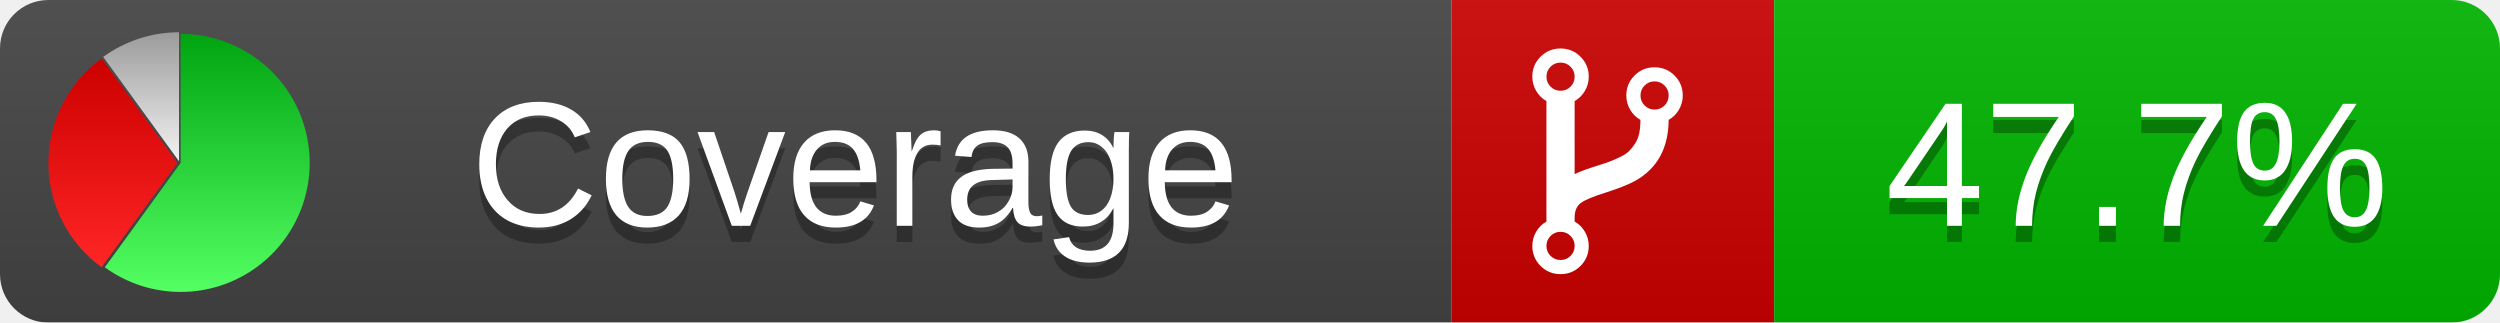
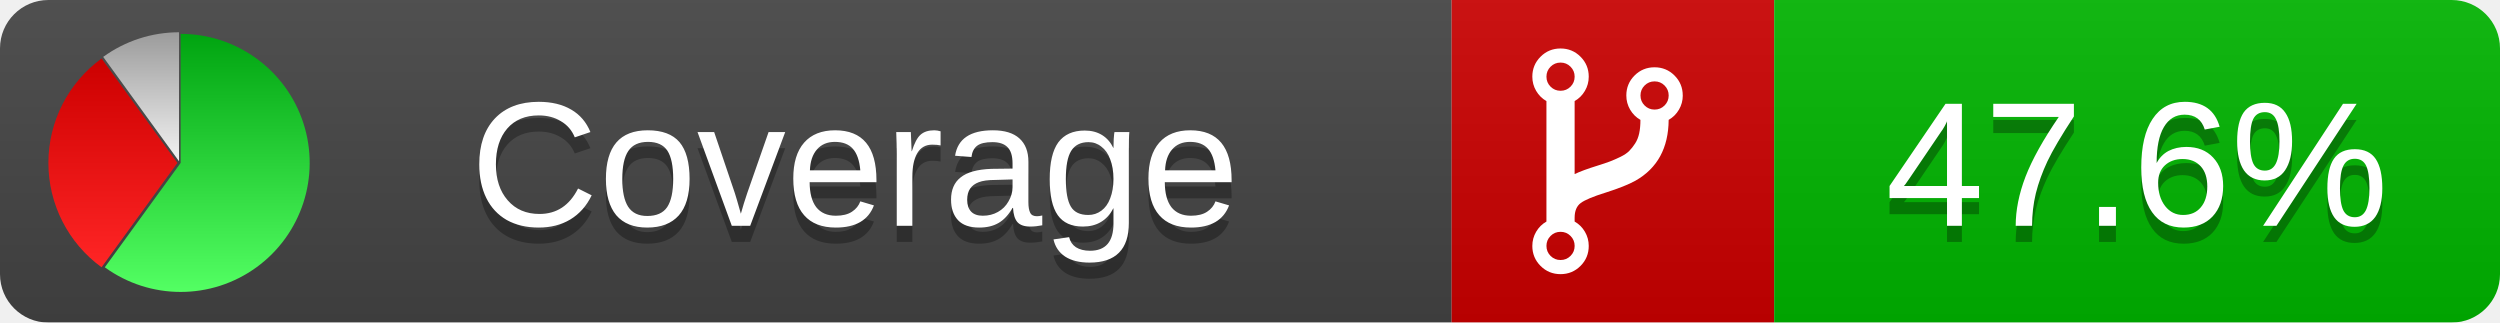
<svg xmlns="http://www.w3.org/2000/svg" xmlns:xlink="http://www.w3.org/1999/xlink" width="155" height="20">
  <style type="text/css">
          
            @keyframes fadeout {
              0 % { visibility: visible; opacity: 1; }
              40% { visibility: visible; opacity: 1; }
              50% { visibility: hidden; opacity: 0; }
              90% { visibility: hidden; opacity: 0; }
              100% { visibility: visible; opacity: 1; }
            }
            @keyframes fadein {
              0% { visibility: hidden; opacity: 0; }
              40% { visibility: hidden; opacity: 0; }
              50% { visibility: visible; opacity: 1; }
              90% { visibility: visible; opacity: 1; }
              100% { visibility: hidden; opacity: 0; }
            }
            .linecoverage {
                animation-duration: 10s;
                animation-name: fadeout;
                animation-iteration-count: infinite;
            }
            .branchcoverage {
                animation-duration: 10s;
                animation-name: fadein;
                animation-iteration-count: infinite;
            }
          
    </style>
  <defs>
    <linearGradient id="gradient" x2="0" y2="100%">
      <stop offset="0" stop-color="#bbb" stop-opacity=".1" />
      <stop offset="1" stop-opacity=".1" />
    </linearGradient>
    <linearGradient id="green" x2="0" y2="100%">
      <stop offset="0" stop-color="#00A410" />
      <stop offset="1" stop-color="#53FF63" />
    </linearGradient>
    <linearGradient id="red" x2="0" y2="100%">
      <stop offset="0" stop-color="#C00" />
      <stop offset="1" stop-color="#FF2525" />
    </linearGradient>
    <linearGradient id="gray" x2="0" y2="100%">
      <stop offset="0" stop-color="#9B9B9B" />
      <stop offset="1" stop-color="#F3F3F3" />
    </linearGradient>
    <mask id="mask">
      <rect width="155" height="20" rx="3" fill="#fff" />
    </mask>
    <g id="icon">
      <path style="fill:url(#green);" d="M205,202.5 l0,-200 a200,200 0 1,1 -117.558,361.803 z" />
      <path style="fill:url(#red);" d="M200,202.5 l-117.558,161.803 a200,200 0 0,1 0,-323.607 z" />
      <path style="fill:url(#gray);" d="M202.5,200 l-117.558,-161.803 a200,200 0 0,1 117.558,-38.196 z" />
    </g>
  </defs>
  <g mask="url(#mask)">
    <rect x="0" y="0" width="90" height="20" fill="#444" />
    <rect x="90" y="0" width="20" height="20" fill="#c00" />
    <rect x="110" y="0" width="45" height="20" fill="#00B600" />
    <rect x="0" y="0" width="155" height="20" fill="url(#gradient)" />
  </g>
  <g>
    <path class="" fill="#fff" d="m 97.628,15.247 q 0,-0.364 -0.255,-0.619 -0.255,-0.255 -0.619,-0.255 -0.364,0 -0.619,0.255 -0.255,0.255 -0.255,0.619 0,0.364 0.255,0.619 0.255,0.255 0.619,0.255 0.364,0 0.619,-0.255 0.255,-0.255 0.255,-0.619 z m 0,-10.493 q 0,-0.364 -0.255,-0.619 -0.255,-0.255 -0.619,-0.255 -0.364,0 -0.619,0.255 -0.255,0.255 -0.255,0.619 0,0.364 0.255,0.619 0.255,0.255 0.619,0.255 0.364,0 0.619,-0.255 0.255,-0.255 0.255,-0.619 z m 5.83,1.166 q 0,-0.364 -0.255,-0.619 -0.255,-0.255 -0.619,-0.255 -0.364,0 -0.619,0.255 -0.255,0.255 -0.255,0.619 0,0.364 0.255,0.619 0.255,0.255 0.619,0.255 0.364,0 0.619,-0.255 0.255,-0.255 0.255,-0.619 z m 0.874,0 q 0,0.474 -0.237,0.879 -0.237,0.405 -0.638,0.633 -0.018,2.614 -2.059,3.771 -0.619,0.346 -1.849,0.738 -1.166,0.364 -1.544,0.647 -0.378,0.282 -0.378,0.911 l 0,0.237 q 0.401,0.228 0.638,0.633 0.237,0.405 0.237,0.879 0,0.729 -0.51,1.239 -0.51,0.51 -1.239,0.51 -0.729,0 -1.239,-0.51 -0.51,-0.51 -0.51,-1.239 0,-0.474 0.237,-0.879 0.237,-0.405 0.638,-0.633 l 0,-7.469 q -0.401,-0.228 -0.638,-0.633 -0.237,-0.405 -0.237,-0.879 0,-0.729 0.51,-1.239 0.51,-0.51 1.239,-0.51 0.729,0 1.239,0.51 0.51,0.51 0.51,1.239 0,0.474 -0.237,0.879 -0.237,0.405 -0.638,0.633 l 0,4.527 q 0.492,-0.237 1.403,-0.519 0.501,-0.155 0.797,-0.269 0.296,-0.114 0.642,-0.282 0.346,-0.169 0.537,-0.36 0.191,-0.191 0.369,-0.465 0.178,-0.273 0.255,-0.633 0.077,-0.36 0.077,-0.833 -0.401,-0.228 -0.638,-0.633 -0.237,-0.405 -0.237,-0.879 0,-0.729 0.51,-1.239 0.51,-0.51 1.239,-0.51 0.729,0 1.239,0.51 0.51,0.51 0.51,1.239 z" />
  </g>
  <g fill="#fff" text-anchor="middle" font-family="Verdana,Arial,Geneva,sans-serif" font-size="11">
    <a xlink:href="https://github.com/danielpalme/ReportGenerator" target="_top">
      <use xlink:href="#icon" transform="translate(3,2) scale(.04)" />
    </a>
    <text x="53" y="15" fill="#010101" fill-opacity=".3">Coverage</text>
    <text x="53" y="14" fill="#fff">Coverage</text>
-     <text class="" x="132.5" y="15" fill="#010101" fill-opacity=".3">47.7%</text>
-     <text class="" x="132.5" y="14">47.7%</text>
+     <text class="" x="132.5" y="15" fill="#010101" fill-opacity=".3">47.6%</text>
+     <text class="" x="132.5" y="14">47.6%</text>
  </g>
  <g>
    <rect class="" x="90" y="0" width="65" height="20" fill-opacity="0" />
  </g>
</svg>
